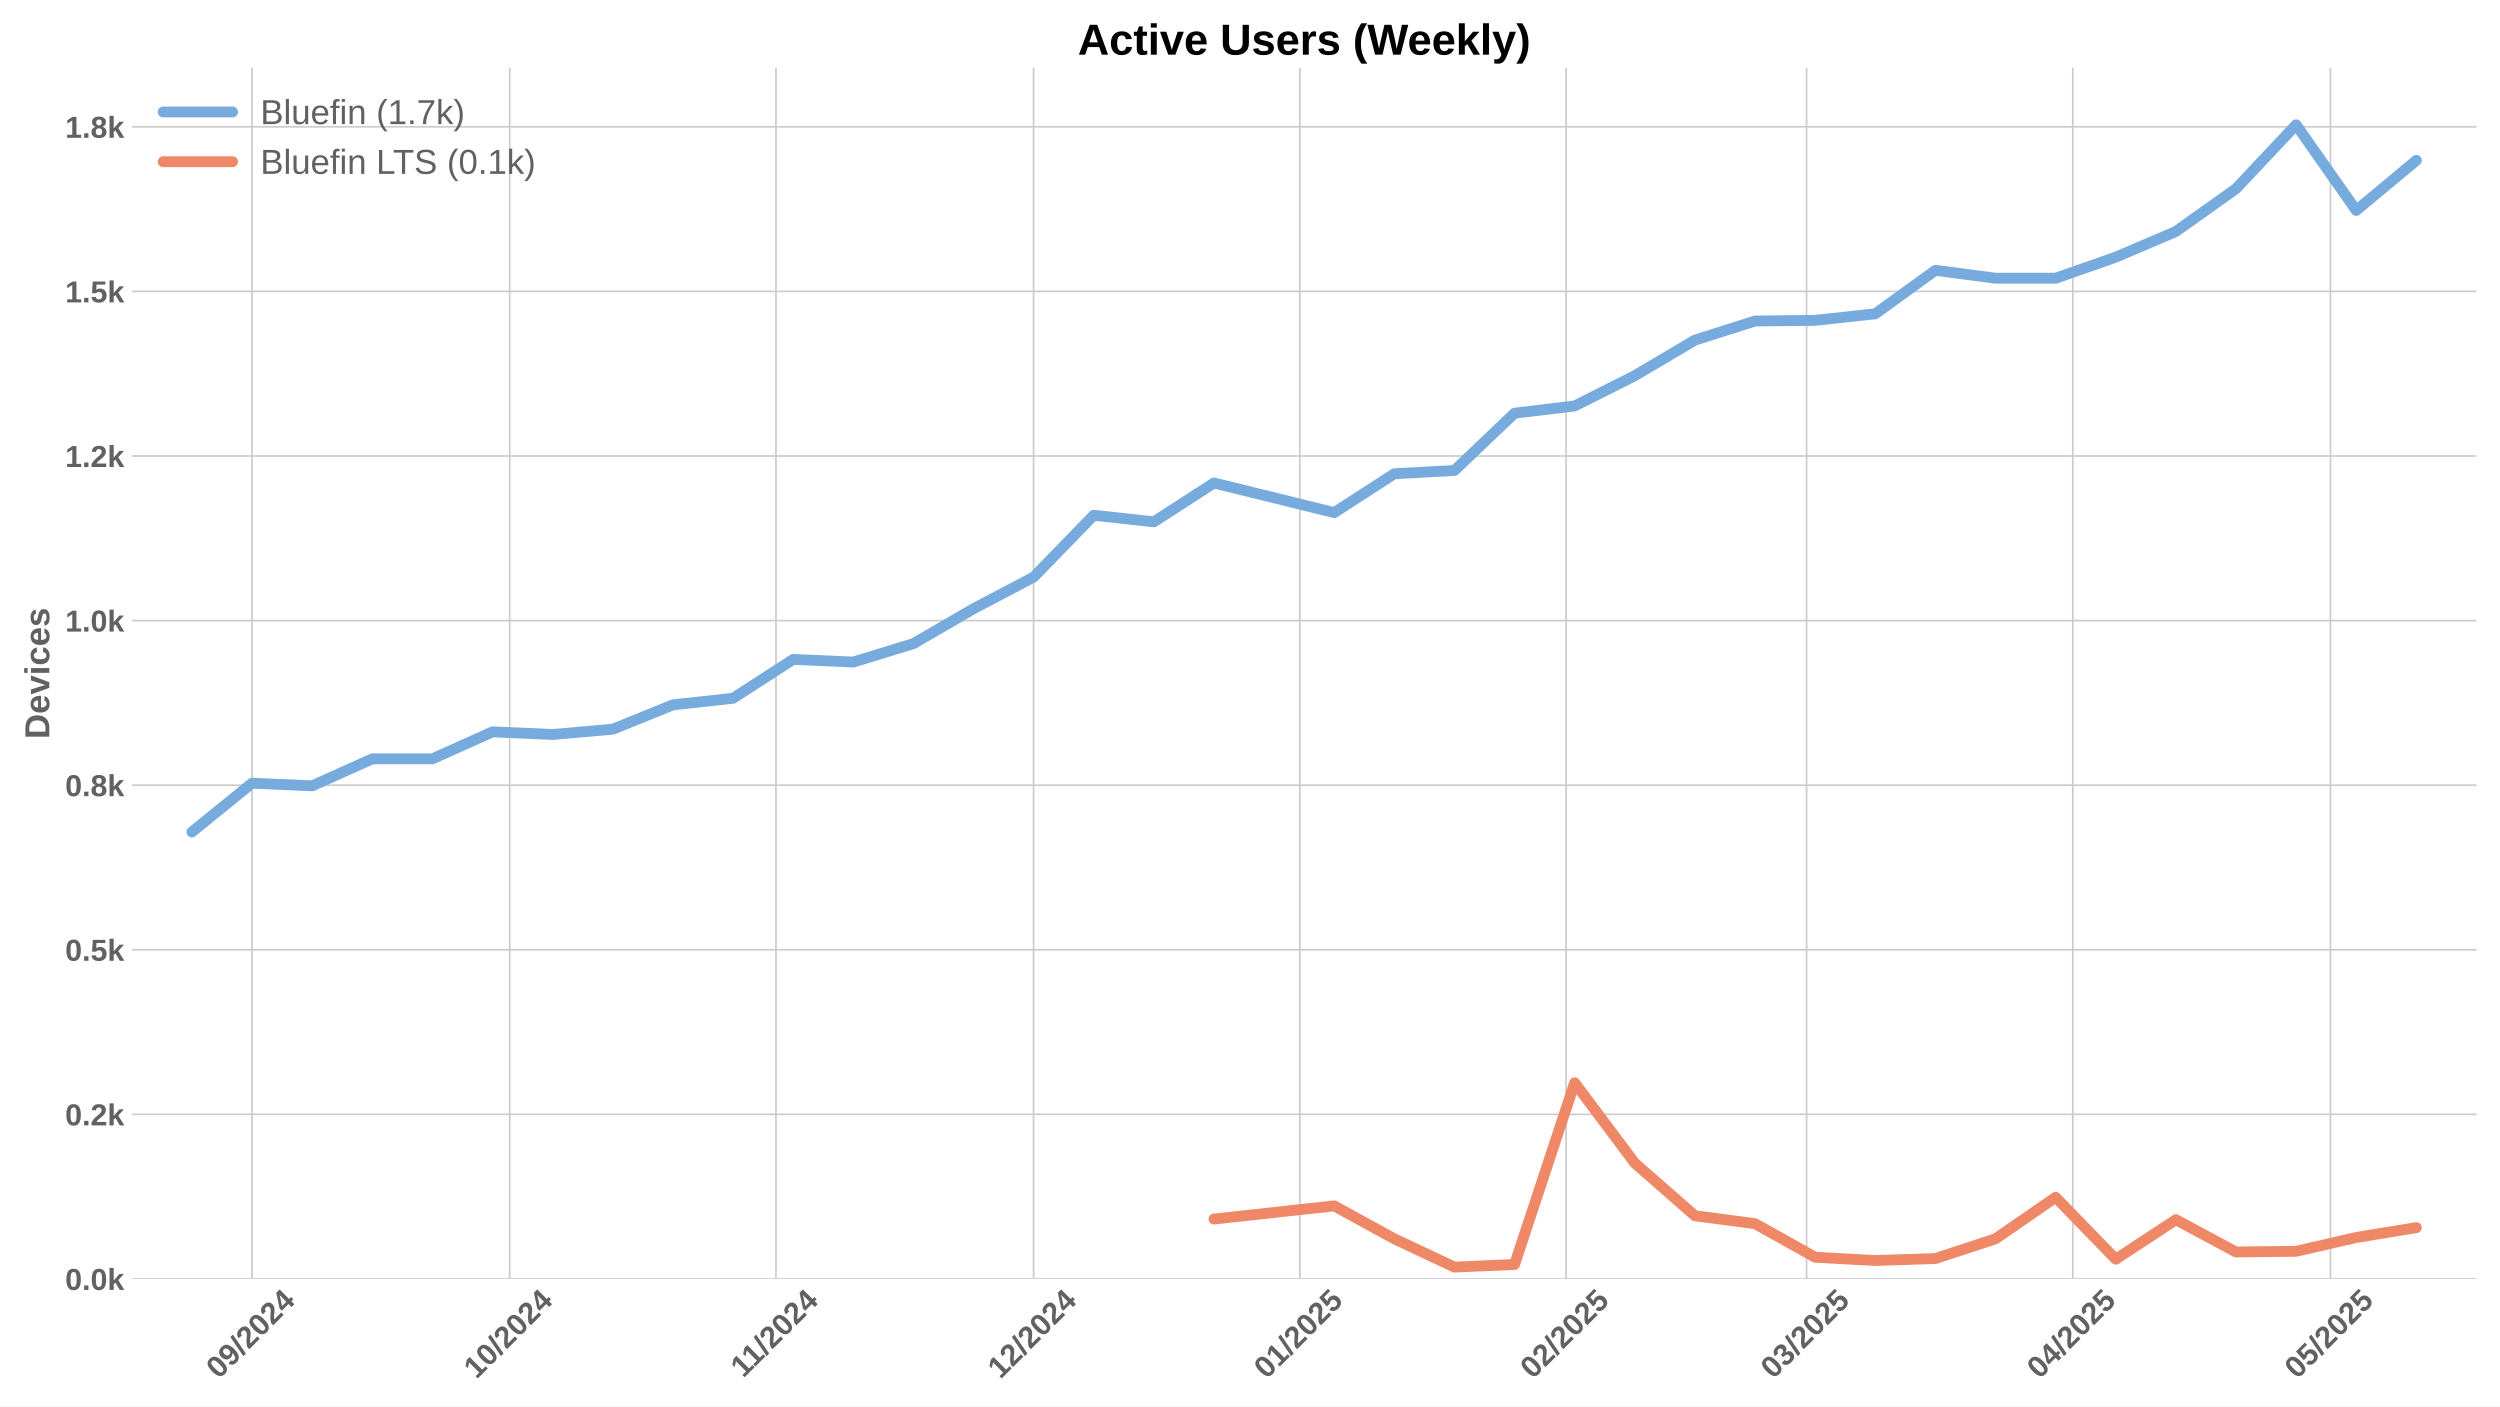
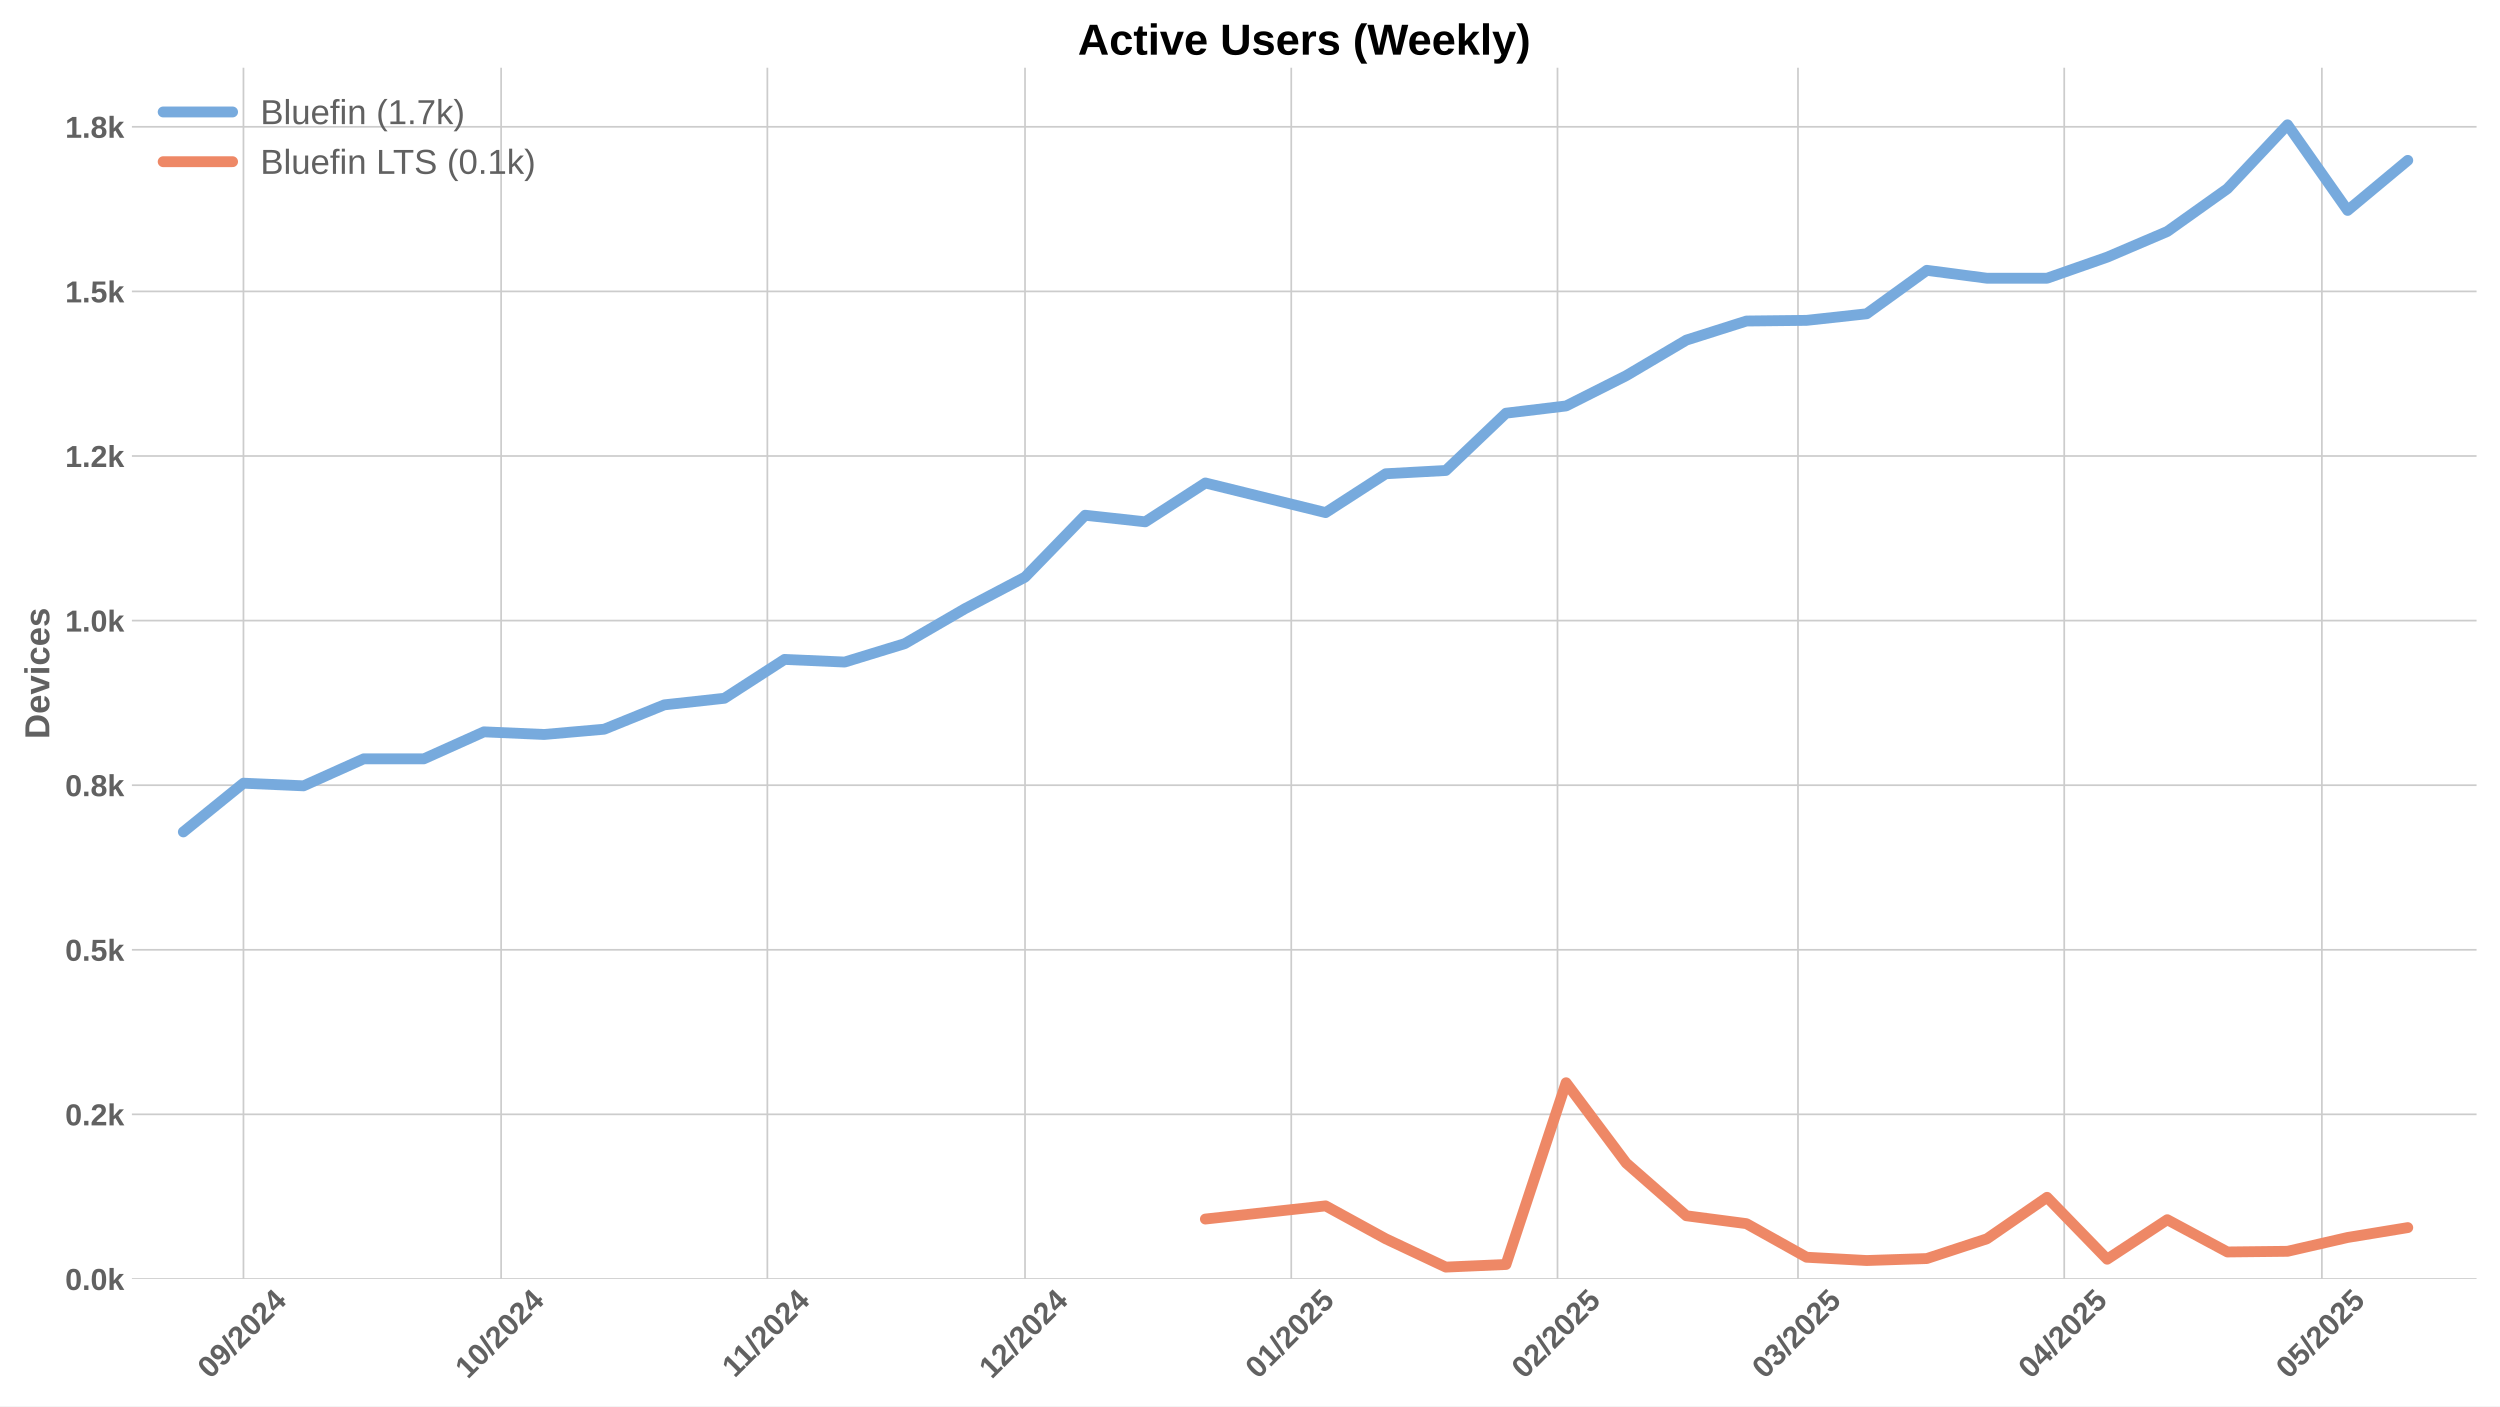
<svg xmlns="http://www.w3.org/2000/svg" xmlns:xlink="http://www.w3.org/1999/xlink" width="1152pt" height="648pt" viewBox="0 0 1152 648" version="1.1">
  <defs>
    <style type="text/css">*{stroke-linejoin: round; stroke-linecap: butt}</style>
  </defs>
  <g id="figure_1">
    <g id="patch_1">
      <path d="M 0 648  L 1152 648  L 1152 0  L 0 0  z " style="fill: #ffffff" />
    </g>
    <g id="axes_1">
      <g id="patch_2">
        <path d="M 60.78 589.343  L 1141.2 589.343  L 1141.2 31.2  L 60.78 31.2  z " style="fill: #ffffff" />
      </g>
      <g id="matplotlib.axis_1">
        <g id="xtick_1">
          <g id="line2d_1">
-             <path d="M 116.144 589.343  L 116.144 31.2  " clip-path="url(#pbee3435689)" style="fill: none; stroke: #cccccc; stroke-width: 0.8; stroke-linecap: round" />
+             <path d="M 112.187 589.343  L 112.187 31.2  " clip-path="url(#pfa67b43230)" style="fill: none; stroke: #cccccc; stroke-width: 0.8; stroke-linecap: round" />
          </g>
          <g id="line2d_2" />
          <g id="text_1">
-             <g style="fill: #616161" transform="translate(100.8139 635.7977) rotate(-45) scale(0.14 -0.14)">
+             <g style="fill: #616161" transform="translate(96.85665 635.7977) rotate(-45) scale(0.14 -0.14)">
              <defs>
                <path id="LiberationSans-Bold-30" d="M 3297 2203  Q 3297 1088 2914 512  Q 2531 -63 1766 -63  Q 253 -63 253 2203  Q 253 2994 418 3494  Q 584 3994 915 4231  Q 1247 4469 1791 4469  Q 2572 4469 2934 3903  Q 3297 3338 3297 2203  z M 2416 2203  Q 2416 2813 2356 3150  Q 2297 3488 2165 3634  Q 2034 3781 1784 3781  Q 1519 3781 1383 3632  Q 1247 3484 1189 3148  Q 1131 2813 1131 2203  Q 1131 1600 1192 1261  Q 1253 922 1386 775  Q 1519 628 1772 628  Q 2022 628 2158 783  Q 2294 938 2355 1278  Q 2416 1619 2416 2203  z " transform="scale(0.015625)" />
                <path id="LiberationSans-Bold-39" d="M 3322 2272  Q 3322 1100 2894 518  Q 2466 -63 1678 -63  Q 1097 -63 767 185  Q 438 434 300 972  L 1125 1088  Q 1247 628 1688 628  Q 2056 628 2254 981  Q 2453 1334 2459 2028  Q 2341 1794 2070 1661  Q 1800 1528 1488 1528  Q 906 1528 564 1923  Q 222 2319 222 2994  Q 222 3688 623 4078  Q 1025 4469 1759 4469  Q 2550 4469 2936 3920  Q 3322 3372 3322 2272  z M 2394 2888  Q 2394 3297 2214 3539  Q 2034 3781 1738 3781  Q 1447 3781 1280 3570  Q 1113 3359 1113 2988  Q 1113 2622 1278 2401  Q 1444 2181 1741 2181  Q 2022 2181 2208 2373  Q 2394 2566 2394 2888  z " transform="scale(0.015625)" />
                <path id="LiberationSans-Bold-2f" d="M 63 -128  L 972 4638  L 1716 4638  L 822 -128  L 63 -128  z " transform="scale(0.015625)" />
                <path id="LiberationSans-Bold-32" d="M 222 0  L 222 609  Q 394 988 711 1347  Q 1028 1706 1509 2097  Q 1972 2472 2158 2715  Q 2344 2959 2344 3194  Q 2344 3769 1766 3769  Q 1484 3769 1336 3617  Q 1188 3466 1144 3163  L 259 3213  Q 334 3825 717 4147  Q 1100 4469 1759 4469  Q 2472 4469 2853 4144  Q 3234 3819 3234 3231  Q 3234 2922 3112 2672  Q 2991 2422 2800 2211  Q 2609 2000 2376 1815  Q 2144 1631 1925 1456  Q 1706 1281 1526 1103  Q 1347 925 1259 722  L 3303 722  L 3303 0  L 222 0  z " transform="scale(0.015625)" />
                <path id="LiberationSans-Bold-34" d="M 2938 897  L 2938 0  L 2100 0  L 2100 897  L 97 897  L 97 1556  L 1956 4403  L 2938 4403  L 2938 1550  L 3525 1550  L 3525 897  L 2938 897  z M 2100 2991  Q 2100 3159 2111 3356  Q 2122 3553 2128 3609  Q 2047 3434 1834 3103  L 813 1550  L 2100 1550  L 2100 2991  z " transform="scale(0.015625)" />
              </defs>
              <use xlink:href="#LiberationSans-Bold-30" />
              <use xlink:href="#LiberationSans-Bold-39" transform="translate(55.61523 0)" />
              <use xlink:href="#LiberationSans-Bold-2f" transform="translate(111.2305 0)" />
              <use xlink:href="#LiberationSans-Bold-32" transform="translate(139.0137 0)" />
              <use xlink:href="#LiberationSans-Bold-30" transform="translate(194.6289 0)" />
              <use xlink:href="#LiberationSans-Bold-32" transform="translate(250.2441 0)" />
              <use xlink:href="#LiberationSans-Bold-34" transform="translate(305.8594 0)" />
            </g>
          </g>
        </g>
        <g id="xtick_2">
          <g id="line2d_3">
-             <path d="M 234.872 589.343  L 234.872 31.2  " clip-path="url(#pbee3435689)" style="fill: none; stroke: #cccccc; stroke-width: 0.8; stroke-linecap: round" />
+             <path d="M 230.914 589.343  L 230.914 31.2  " clip-path="url(#pfa67b43230)" style="fill: none; stroke: #cccccc; stroke-width: 0.8; stroke-linecap: round" />
          </g>
          <g id="line2d_4" />
          <g id="text_2">
-             <g style="fill: #616161" transform="translate(219.5413 635.7977) rotate(-45) scale(0.14 -0.14)">
+             <g style="fill: #616161" transform="translate(215.5841 635.7977) rotate(-45) scale(0.14 -0.14)">
              <defs>
                <path id="LiberationSans-Bold-31" d="M 403 0  L 403 653  L 1494 653  L 1494 3656  L 438 2997  L 438 3688  L 1541 4403  L 2372 4403  L 2372 653  L 3381 653  L 3381 0  L 403 0  z " transform="scale(0.015625)" />
              </defs>
              <use xlink:href="#LiberationSans-Bold-31" />
              <use xlink:href="#LiberationSans-Bold-30" transform="translate(55.61523 0)" />
              <use xlink:href="#LiberationSans-Bold-2f" transform="translate(111.2305 0)" />
              <use xlink:href="#LiberationSans-Bold-32" transform="translate(139.0137 0)" />
              <use xlink:href="#LiberationSans-Bold-30" transform="translate(194.6289 0)" />
              <use xlink:href="#LiberationSans-Bold-32" transform="translate(250.2441 0)" />
              <use xlink:href="#LiberationSans-Bold-34" transform="translate(305.8594 0)" />
            </g>
          </g>
        </g>
        <g id="xtick_3">
          <g id="line2d_5">
-             <path d="M 357.557 589.343  L 357.557 31.2  " clip-path="url(#pbee3435689)" style="fill: none; stroke: #cccccc; stroke-width: 0.8; stroke-linecap: round" />
+             <path d="M 353.599 589.343  L 353.599 31.2  " clip-path="url(#pfa67b43230)" style="fill: none; stroke: #cccccc; stroke-width: 0.8; stroke-linecap: round" />
          </g>
          <g id="line2d_6" />
          <g id="text_3">
-             <g style="fill: #616161" transform="translate(342.4986 635.2532) rotate(-45) scale(0.14 -0.14)">
+             <g style="fill: #616161" transform="translate(338.5414 635.2532) rotate(-45) scale(0.14 -0.14)">
              <use xlink:href="#LiberationSans-Bold-31" />
              <use xlink:href="#LiberationSans-Bold-31" transform="translate(50.11523 0)" />
              <use xlink:href="#LiberationSans-Bold-2f" transform="translate(105.7305 0)" />
              <use xlink:href="#LiberationSans-Bold-32" transform="translate(133.5137 0)" />
              <use xlink:href="#LiberationSans-Bold-30" transform="translate(189.1289 0)" />
              <use xlink:href="#LiberationSans-Bold-32" transform="translate(244.7441 0)" />
              <use xlink:href="#LiberationSans-Bold-34" transform="translate(300.3594 0)" />
            </g>
          </g>
        </g>
        <g id="xtick_4">
          <g id="line2d_7">
-             <path d="M 476.284 589.343  L 476.284 31.2  " clip-path="url(#pbee3435689)" style="fill: none; stroke: #cccccc; stroke-width: 0.8; stroke-linecap: round" />
+             <path d="M 472.327 589.343  L 472.327 31.2  " clip-path="url(#pfa67b43230)" style="fill: none; stroke: #cccccc; stroke-width: 0.8; stroke-linecap: round" />
          </g>
          <g id="line2d_8" />
          <g id="text_4">
-             <g style="fill: #616161" transform="translate(460.9539 635.7977) rotate(-45) scale(0.14 -0.14)">
+             <g style="fill: #616161" transform="translate(456.9967 635.7977) rotate(-45) scale(0.14 -0.14)">
              <use xlink:href="#LiberationSans-Bold-31" />
              <use xlink:href="#LiberationSans-Bold-32" transform="translate(55.61523 0)" />
              <use xlink:href="#LiberationSans-Bold-2f" transform="translate(111.2305 0)" />
              <use xlink:href="#LiberationSans-Bold-32" transform="translate(139.0137 0)" />
              <use xlink:href="#LiberationSans-Bold-30" transform="translate(194.6289 0)" />
              <use xlink:href="#LiberationSans-Bold-32" transform="translate(250.2441 0)" />
              <use xlink:href="#LiberationSans-Bold-34" transform="translate(305.8594 0)" />
            </g>
          </g>
        </g>
        <g id="xtick_5">
          <g id="line2d_9">
-             <path d="M 598.969 589.343  L 598.969 31.2  " clip-path="url(#pbee3435689)" style="fill: none; stroke: #cccccc; stroke-width: 0.8; stroke-linecap: round" />
+             <path d="M 595.012 589.343  L 595.012 31.2  " clip-path="url(#pfa67b43230)" style="fill: none; stroke: #cccccc; stroke-width: 0.8; stroke-linecap: round" />
          </g>
          <g id="line2d_10" />
          <g id="text_5">
-             <g style="fill: #616161" transform="translate(583.6389 635.7977) rotate(-45) scale(0.14 -0.14)">
+             <g style="fill: #616161" transform="translate(579.6817 635.7977) rotate(-45) scale(0.14 -0.14)">
              <defs>
                <path id="LiberationSans-Bold-35" d="M 3381 1466  Q 3381 766 2945 351  Q 2509 -63 1750 -63  Q 1088 -63 689 235  Q 291 534 197 1100  L 1075 1172  Q 1144 891 1319 762  Q 1494 634 1759 634  Q 2088 634 2283 843  Q 2478 1053 2478 1447  Q 2478 1794 2293 2001  Q 2109 2209 1778 2209  Q 1413 2209 1181 1925  L 325 1925  L 478 4403  L 3125 4403  L 3125 3750  L 1275 3750  L 1203 2638  Q 1522 2919 2000 2919  Q 2628 2919 3004 2528  Q 3381 2138 3381 1466  z " transform="scale(0.015625)" />
              </defs>
              <use xlink:href="#LiberationSans-Bold-30" />
              <use xlink:href="#LiberationSans-Bold-31" transform="translate(55.61523 0)" />
              <use xlink:href="#LiberationSans-Bold-2f" transform="translate(111.2305 0)" />
              <use xlink:href="#LiberationSans-Bold-32" transform="translate(139.0137 0)" />
              <use xlink:href="#LiberationSans-Bold-30" transform="translate(194.6289 0)" />
              <use xlink:href="#LiberationSans-Bold-32" transform="translate(250.2441 0)" />
              <use xlink:href="#LiberationSans-Bold-35" transform="translate(305.8594 0)" />
            </g>
          </g>
        </g>
        <g id="xtick_6">
          <g id="line2d_11">
-             <path d="M 721.654 589.343  L 721.654 31.2  " clip-path="url(#pbee3435689)" style="fill: none; stroke: #cccccc; stroke-width: 0.8; stroke-linecap: round" />
+             <path d="M 717.697 589.343  L 717.697 31.2  " clip-path="url(#pfa67b43230)" style="fill: none; stroke: #cccccc; stroke-width: 0.8; stroke-linecap: round" />
          </g>
          <g id="line2d_12" />
          <g id="text_6">
-             <g style="fill: #616161" transform="translate(706.324 635.7977) rotate(-45) scale(0.14 -0.14)">
+             <g style="fill: #616161" transform="translate(702.3668 635.7977) rotate(-45) scale(0.14 -0.14)">
              <use xlink:href="#LiberationSans-Bold-30" />
              <use xlink:href="#LiberationSans-Bold-32" transform="translate(55.61523 0)" />
              <use xlink:href="#LiberationSans-Bold-2f" transform="translate(111.2305 0)" />
              <use xlink:href="#LiberationSans-Bold-32" transform="translate(139.0137 0)" />
              <use xlink:href="#LiberationSans-Bold-30" transform="translate(194.6289 0)" />
              <use xlink:href="#LiberationSans-Bold-32" transform="translate(250.2441 0)" />
              <use xlink:href="#LiberationSans-Bold-35" transform="translate(305.8594 0)" />
            </g>
          </g>
        </g>
        <g id="xtick_7">
          <g id="line2d_13">
-             <path d="M 832.467 589.343  L 832.467 31.2  " clip-path="url(#pbee3435689)" style="fill: none; stroke: #cccccc; stroke-width: 0.8; stroke-linecap: round" />
+             <path d="M 828.509 589.343  L 828.509 31.2  " clip-path="url(#pfa67b43230)" style="fill: none; stroke: #cccccc; stroke-width: 0.8; stroke-linecap: round" />
          </g>
          <g id="line2d_14" />
          <g id="text_7">
-             <g style="fill: #616161" transform="translate(817.1363 635.7977) rotate(-45) scale(0.14 -0.14)">
+             <g style="fill: #616161" transform="translate(813.1791 635.7977) rotate(-45) scale(0.14 -0.14)">
              <defs>
                <path id="LiberationSans-Bold-33" d="M 3328 1222  Q 3328 603 2922 265  Q 2516 -72 1766 -72  Q 1056 -72 637 254  Q 219 581 147 1197  L 1041 1275  Q 1125 641 1763 641  Q 2078 641 2253 797  Q 2428 953 2428 1275  Q 2428 1569 2215 1725  Q 2003 1881 1584 1881  L 1278 1881  L 1278 2591  L 1566 2591  Q 1944 2591 2134 2745  Q 2325 2900 2325 3188  Q 2325 3459 2173 3614  Q 2022 3769 1731 3769  Q 1459 3769 1292 3619  Q 1125 3469 1100 3194  L 222 3256  Q 291 3825 694 4147  Q 1097 4469 1747 4469  Q 2438 4469 2827 4158  Q 3216 3847 3216 3297  Q 3216 2884 2973 2618  Q 2731 2353 2275 2266  L 2275 2253  Q 2781 2194 3054 1920  Q 3328 1647 3328 1222  z " transform="scale(0.015625)" />
              </defs>
              <use xlink:href="#LiberationSans-Bold-30" />
              <use xlink:href="#LiberationSans-Bold-33" transform="translate(55.61523 0)" />
              <use xlink:href="#LiberationSans-Bold-2f" transform="translate(111.2305 0)" />
              <use xlink:href="#LiberationSans-Bold-32" transform="translate(139.0137 0)" />
              <use xlink:href="#LiberationSans-Bold-30" transform="translate(194.6289 0)" />
              <use xlink:href="#LiberationSans-Bold-32" transform="translate(250.2441 0)" />
              <use xlink:href="#LiberationSans-Bold-35" transform="translate(305.8594 0)" />
            </g>
          </g>
        </g>
        <g id="xtick_8">
          <g id="line2d_15">
-             <path d="M 955.152 589.343  L 955.152 31.2  " clip-path="url(#pbee3435689)" style="fill: none; stroke: #cccccc; stroke-width: 0.8; stroke-linecap: round" />
+             <path d="M 951.194 589.343  L 951.194 31.2  " clip-path="url(#pfa67b43230)" style="fill: none; stroke: #cccccc; stroke-width: 0.8; stroke-linecap: round" />
          </g>
          <g id="line2d_16" />
          <g id="text_8">
-             <g style="fill: #616161" transform="translate(939.8214 635.7977) rotate(-45) scale(0.14 -0.14)">
+             <g style="fill: #616161" transform="translate(935.8641 635.7977) rotate(-45) scale(0.14 -0.14)">
              <use xlink:href="#LiberationSans-Bold-30" />
              <use xlink:href="#LiberationSans-Bold-34" transform="translate(55.61523 0)" />
              <use xlink:href="#LiberationSans-Bold-2f" transform="translate(111.2305 0)" />
              <use xlink:href="#LiberationSans-Bold-32" transform="translate(139.0137 0)" />
              <use xlink:href="#LiberationSans-Bold-30" transform="translate(194.6289 0)" />
              <use xlink:href="#LiberationSans-Bold-32" transform="translate(250.2441 0)" />
              <use xlink:href="#LiberationSans-Bold-35" transform="translate(305.8594 0)" />
            </g>
          </g>
        </g>
        <g id="xtick_9">
          <g id="line2d_17">
-             <path d="M 1073.879 589.343  L 1073.879 31.2  " clip-path="url(#pbee3435689)" style="fill: none; stroke: #cccccc; stroke-width: 0.8; stroke-linecap: round" />
+             <path d="M 1069.922 589.343  L 1069.922 31.2  " clip-path="url(#pfa67b43230)" style="fill: none; stroke: #cccccc; stroke-width: 0.8; stroke-linecap: round" />
          </g>
          <g id="line2d_18" />
          <g id="text_9">
-             <g style="fill: #616161" transform="translate(1058.549 635.7977) rotate(-45) scale(0.14 -0.14)">
+             <g style="fill: #616161" transform="translate(1054.592 635.7977) rotate(-45) scale(0.14 -0.14)">
              <use xlink:href="#LiberationSans-Bold-30" />
              <use xlink:href="#LiberationSans-Bold-35" transform="translate(55.61523 0)" />
              <use xlink:href="#LiberationSans-Bold-2f" transform="translate(111.2305 0)" />
              <use xlink:href="#LiberationSans-Bold-32" transform="translate(139.0137 0)" />
              <use xlink:href="#LiberationSans-Bold-30" transform="translate(194.6289 0)" />
              <use xlink:href="#LiberationSans-Bold-32" transform="translate(250.2441 0)" />
              <use xlink:href="#LiberationSans-Bold-35" transform="translate(305.8594 0)" />
            </g>
          </g>
        </g>
      </g>
      <g id="matplotlib.axis_2">
        <g id="ytick_1">
          <g id="line2d_19">
-             <path d="M 60.78 589.343  L 1141.2 589.343  " clip-path="url(#pbee3435689)" style="fill: none; stroke: #cccccc; stroke-width: 0.8; stroke-linecap: round" />
+             <path d="M 60.78 589.343  L 1141.2 589.343  " clip-path="url(#pfa67b43230)" style="fill: none; stroke: #cccccc; stroke-width: 0.8; stroke-linecap: round" />
          </g>
          <g id="line2d_20" />
          <g id="text_10">
            <g style="fill: #616161" transform="translate(30.03469 594.416) scale(0.14 -0.14)">
              <defs>
                <path id="LiberationSans-Bold-2e" d="M 434 0  L 434 953  L 1338 953  L 1338 0  L 434 0  z " transform="scale(0.015625)" />
                <path id="LiberationSans-Bold-6b" d="M 2606 0  L 1703 1531  L 1325 1269  L 1325 0  L 447 0  L 447 4638  L 1325 4638  L 1325 1981  L 2531 3381  L 3475 3381  L 2288 2063  L 3566 0  L 2606 0  z " transform="scale(0.015625)" />
              </defs>
              <use xlink:href="#LiberationSans-Bold-30" />
              <use xlink:href="#LiberationSans-Bold-2e" transform="translate(55.61523 0)" />
              <use xlink:href="#LiberationSans-Bold-30" transform="translate(83.39844 0)" />
              <use xlink:href="#LiberationSans-Bold-6b" transform="translate(139.0137 0)" />
            </g>
          </g>
        </g>
        <g id="ytick_2">
          <g id="line2d_21">
-             <path d="M 60.78 513.498  L 1141.2 513.498  " clip-path="url(#pbee3435689)" style="fill: none; stroke: #cccccc; stroke-width: 0.8; stroke-linecap: round" />
+             <path d="M 60.78 513.498  L 1141.2 513.498  " clip-path="url(#pfa67b43230)" style="fill: none; stroke: #cccccc; stroke-width: 0.8; stroke-linecap: round" />
          </g>
          <g id="line2d_22" />
          <g id="text_11">
            <g style="fill: #616161" transform="translate(30.03469 518.571) scale(0.14 -0.14)">
              <use xlink:href="#LiberationSans-Bold-30" />
              <use xlink:href="#LiberationSans-Bold-2e" transform="translate(55.61523 0)" />
              <use xlink:href="#LiberationSans-Bold-32" transform="translate(83.39844 0)" />
              <use xlink:href="#LiberationSans-Bold-6b" transform="translate(139.0137 0)" />
            </g>
          </g>
        </g>
        <g id="ytick_3">
          <g id="line2d_23">
-             <path d="M 60.78 437.653  L 1141.2 437.653  " clip-path="url(#pbee3435689)" style="fill: none; stroke: #cccccc; stroke-width: 0.8; stroke-linecap: round" />
+             <path d="M 60.78 437.653  L 1141.2 437.653  " clip-path="url(#pfa67b43230)" style="fill: none; stroke: #cccccc; stroke-width: 0.8; stroke-linecap: round" />
          </g>
          <g id="line2d_24" />
          <g id="text_12">
            <g style="fill: #616161" transform="translate(30.03469 442.726) scale(0.14 -0.14)">
              <use xlink:href="#LiberationSans-Bold-30" />
              <use xlink:href="#LiberationSans-Bold-2e" transform="translate(55.61523 0)" />
              <use xlink:href="#LiberationSans-Bold-35" transform="translate(83.39844 0)" />
              <use xlink:href="#LiberationSans-Bold-6b" transform="translate(139.0137 0)" />
            </g>
          </g>
        </g>
        <g id="ytick_4">
          <g id="line2d_25">
-             <path d="M 60.78 361.808  L 1141.2 361.808  " clip-path="url(#pbee3435689)" style="fill: none; stroke: #cccccc; stroke-width: 0.8; stroke-linecap: round" />
+             <path d="M 60.78 361.808  L 1141.2 361.808  " clip-path="url(#pfa67b43230)" style="fill: none; stroke: #cccccc; stroke-width: 0.8; stroke-linecap: round" />
          </g>
          <g id="line2d_26" />
          <g id="text_13">
            <g style="fill: #616161" transform="translate(30.03469 366.8811) scale(0.14 -0.14)">
              <defs>
                <path id="LiberationSans-Bold-38" d="M 3363 1241  Q 3363 622 2953 279  Q 2544 -63 1784 -63  Q 1031 -63 617 278  Q 203 619 203 1234  Q 203 1656 447 1945  Q 691 2234 1100 2303  L 1100 2316  Q 744 2394 525 2669  Q 306 2944 306 3303  Q 306 3844 689 4156  Q 1072 4469 1772 4469  Q 2488 4469 2870 4164  Q 3253 3859 3253 3297  Q 3253 2938 3036 2666  Q 2819 2394 2453 2322  L 2453 2309  Q 2878 2241 3120 1961  Q 3363 1681 3363 1241  z M 2350 3250  Q 2350 3563 2206 3708  Q 2063 3853 1772 3853  Q 1203 3853 1203 3250  Q 1203 2619 1778 2619  Q 2066 2619 2208 2766  Q 2350 2913 2350 3250  z M 2453 1313  Q 2453 2003 1766 2003  Q 1447 2003 1276 1822  Q 1106 1641 1106 1300  Q 1106 913 1275 734  Q 1444 556 1791 556  Q 2131 556 2292 734  Q 2453 913 2453 1313  z " transform="scale(0.015625)" />
              </defs>
              <use xlink:href="#LiberationSans-Bold-30" />
              <use xlink:href="#LiberationSans-Bold-2e" transform="translate(55.61523 0)" />
              <use xlink:href="#LiberationSans-Bold-38" transform="translate(83.39844 0)" />
              <use xlink:href="#LiberationSans-Bold-6b" transform="translate(139.0137 0)" />
            </g>
          </g>
        </g>
        <g id="ytick_5">
          <g id="line2d_27">
-             <path d="M 60.78 285.963  L 1141.2 285.963  " clip-path="url(#pbee3435689)" style="fill: none; stroke: #cccccc; stroke-width: 0.8; stroke-linecap: round" />
+             <path d="M 60.78 285.963  L 1141.2 285.963  " clip-path="url(#pfa67b43230)" style="fill: none; stroke: #cccccc; stroke-width: 0.8; stroke-linecap: round" />
          </g>
          <g id="line2d_28" />
          <g id="text_14">
            <g style="fill: #616161" transform="translate(30.03469 291.0361) scale(0.14 -0.14)">
              <use xlink:href="#LiberationSans-Bold-31" />
              <use xlink:href="#LiberationSans-Bold-2e" transform="translate(55.61523 0)" />
              <use xlink:href="#LiberationSans-Bold-30" transform="translate(83.39844 0)" />
              <use xlink:href="#LiberationSans-Bold-6b" transform="translate(139.0137 0)" />
            </g>
          </g>
        </g>
        <g id="ytick_6">
          <g id="line2d_29">
-             <path d="M 60.78 210.118  L 1141.2 210.118  " clip-path="url(#pbee3435689)" style="fill: none; stroke: #cccccc; stroke-width: 0.8; stroke-linecap: round" />
+             <path d="M 60.78 210.118  L 1141.2 210.118  " clip-path="url(#pfa67b43230)" style="fill: none; stroke: #cccccc; stroke-width: 0.8; stroke-linecap: round" />
          </g>
          <g id="line2d_30" />
          <g id="text_15">
            <g style="fill: #616161" transform="translate(30.03469 215.1911) scale(0.14 -0.14)">
              <use xlink:href="#LiberationSans-Bold-31" />
              <use xlink:href="#LiberationSans-Bold-2e" transform="translate(55.61523 0)" />
              <use xlink:href="#LiberationSans-Bold-32" transform="translate(83.39844 0)" />
              <use xlink:href="#LiberationSans-Bold-6b" transform="translate(139.0137 0)" />
            </g>
          </g>
        </g>
        <g id="ytick_7">
          <g id="line2d_31">
-             <path d="M 60.78 134.273  L 1141.2 134.273  " clip-path="url(#pbee3435689)" style="fill: none; stroke: #cccccc; stroke-width: 0.8; stroke-linecap: round" />
+             <path d="M 60.78 134.273  L 1141.2 134.273  " clip-path="url(#pfa67b43230)" style="fill: none; stroke: #cccccc; stroke-width: 0.8; stroke-linecap: round" />
          </g>
          <g id="line2d_32" />
          <g id="text_16">
            <g style="fill: #616161" transform="translate(30.03469 139.3461) scale(0.14 -0.14)">
              <use xlink:href="#LiberationSans-Bold-31" />
              <use xlink:href="#LiberationSans-Bold-2e" transform="translate(55.61523 0)" />
              <use xlink:href="#LiberationSans-Bold-35" transform="translate(83.39844 0)" />
              <use xlink:href="#LiberationSans-Bold-6b" transform="translate(139.0137 0)" />
            </g>
          </g>
        </g>
        <g id="ytick_8">
          <g id="line2d_33">
-             <path d="M 60.78 58.428  L 1141.2 58.428  " clip-path="url(#pbee3435689)" style="fill: none; stroke: #cccccc; stroke-width: 0.8; stroke-linecap: round" />
+             <path d="M 60.78 58.428  L 1141.2 58.428  " clip-path="url(#pfa67b43230)" style="fill: none; stroke: #cccccc; stroke-width: 0.8; stroke-linecap: round" />
          </g>
          <g id="line2d_34" />
          <g id="text_17">
            <g style="fill: #616161" transform="translate(30.03469 63.50116) scale(0.14 -0.14)">
              <use xlink:href="#LiberationSans-Bold-31" />
              <use xlink:href="#LiberationSans-Bold-2e" transform="translate(55.61523 0)" />
              <use xlink:href="#LiberationSans-Bold-38" transform="translate(83.39844 0)" />
              <use xlink:href="#LiberationSans-Bold-6b" transform="translate(139.0137 0)" />
            </g>
          </g>
        </g>
        <g id="text_18">
          <g style="fill: #616161" transform="translate(22.71469 340.5153) rotate(-90) scale(0.16 -0.16)">
            <defs>
              <path id="LiberationSans-Bold-44" d="M 4353 2234  Q 4353 1553 4086 1045  Q 3819 538 3330 269  Q 2841 0 2209 0  L 428 0  L 428 4403  L 2022 4403  Q 3134 4403 3743 3842  Q 4353 3281 4353 2234  z M 3425 2234  Q 3425 2944 3056 3317  Q 2688 3691 2003 3691  L 1350 3691  L 1350 713  L 2131 713  Q 2725 713 3075 1122  Q 3425 1531 3425 2234  z " transform="scale(0.015625)" />
              <path id="LiberationSans-Bold-65" d="M 1831 -63  Q 1069 -63 659 389  Q 250 841 250 1706  Q 250 2544 665 2994  Q 1081 3444 1844 3444  Q 2572 3444 2956 2961  Q 3341 2478 3341 1547  L 3341 1522  L 1172 1522  Q 1172 1028 1355 776  Q 1538 525 1875 525  Q 2341 525 2463 928  L 3291 856  Q 2931 -63 1831 -63  z M 1831 2891  Q 1522 2891 1355 2675  Q 1188 2459 1178 2072  L 2491 2072  Q 2466 2481 2294 2686  Q 2122 2891 1831 2891  z " transform="scale(0.015625)" />
              <path id="LiberationSans-Bold-76" d="M 2284 0  L 1234 0  L 25 3381  L 953 3381  L 1544 1491  Q 1591 1334 1766 709  Q 1797 838 1894 1159  Q 1991 1481 2613 3381  L 3531 3381  L 2284 0  z " transform="scale(0.015625)" />
              <path id="LiberationSans-Bold-69" d="M 447 3991  L 447 4638  L 1325 4638  L 1325 3991  L 447 3991  z M 447 0  L 447 3381  L 1325 3381  L 1325 0  L 447 0  z " transform="scale(0.015625)" />
              <path id="LiberationSans-Bold-63" d="M 1856 -63  Q 1088 -63 669 395  Q 250 853 250 1672  Q 250 2509 672 2976  Q 1094 3444 1869 3444  Q 2466 3444 2856 3144  Q 3247 2844 3347 2316  L 2463 2272  Q 2425 2531 2275 2686  Q 2125 2841 1850 2841  Q 1172 2841 1172 1706  Q 1172 538 1863 538  Q 2113 538 2281 695  Q 2450 853 2491 1166  L 3372 1125  Q 3325 778 3123 506  Q 2922 234 2594 85  Q 2266 -63 1856 -63  z " transform="scale(0.015625)" />
              <path id="LiberationSans-Bold-73" d="M 3297 988  Q 3297 497 2895 217  Q 2494 -63 1784 -63  Q 1088 -63 717 157  Q 347 378 225 844  L 997 959  Q 1063 719 1223 619  Q 1384 519 1784 519  Q 2153 519 2322 612  Q 2491 706 2491 906  Q 2491 1069 2355 1164  Q 2219 1259 1894 1325  Q 1150 1472 890 1598  Q 631 1725 495 1926  Q 359 2128 359 2422  Q 359 2906 732 3176  Q 1106 3447 1791 3447  Q 2394 3447 2761 3212  Q 3128 2978 3219 2534  L 2441 2453  Q 2403 2659 2256 2761  Q 2109 2863 1791 2863  Q 1478 2863 1322 2783  Q 1166 2703 1166 2516  Q 1166 2369 1286 2283  Q 1406 2197 1691 2141  Q 2088 2059 2395 1973  Q 2703 1888 2889 1769  Q 3075 1650 3186 1464  Q 3297 1278 3297 988  z " transform="scale(0.015625)" />
            </defs>
            <use xlink:href="#LiberationSans-Bold-44" />
            <use xlink:href="#LiberationSans-Bold-65" transform="translate(72.2168 0)" />
            <use xlink:href="#LiberationSans-Bold-76" transform="translate(127.832 0)" />
            <use xlink:href="#LiberationSans-Bold-69" transform="translate(183.4473 0)" />
            <use xlink:href="#LiberationSans-Bold-63" transform="translate(211.2305 0)" />
            <use xlink:href="#LiberationSans-Bold-65" transform="translate(266.8457 0)" />
            <use xlink:href="#LiberationSans-Bold-73" transform="translate(322.4609 0)" />
          </g>
        </g>
      </g>
      <g id="line2d_35">
-         <path d="M 88.441 383.348  L 116.144 360.898  L 143.847 362.112  L 171.55 349.673  L 199.253 349.673  L 226.956 337.234  L 254.66 338.448  L 282.363 336.021  L 310.066 324.796  L 337.769 321.762  L 365.472 303.863  L 393.175 305.076  L 420.878 296.582  L 448.581 280.502  L 476.284 265.94  L 503.987 237.422  L 531.69 240.456  L 559.393 222.557  L 614.8 236.209  L 642.503 218.31  L 670.206 216.793  L 697.909 190.399  L 725.612 187.061  L 753.315 173.106  L 781.018 156.723  L 808.721 147.925  L 836.424 147.622  L 864.127 144.588  L 891.83 124.565  L 919.533 128.206  L 947.236 128.206  L 974.94 118.498  L 1002.643 106.666  L 1030.346 86.946  L 1058.049 57.518  L 1085.752 96.958  L 1113.455 73.901  " clip-path="url(#pbee3435689)" style="fill: none; stroke: #77aadd; stroke-width: 5; stroke-linecap: round" />
+         <path d="M 84.484 383.348  L 112.187 360.898  L 139.89 362.112  L 167.593 349.673  L 195.296 349.673  L 222.999 337.234  L 250.702 338.448  L 278.405 336.021  L 306.108 324.796  L 333.812 321.762  L 361.515 303.863  L 389.218 305.076  L 416.921 296.582  L 444.624 280.502  L 472.327 265.94  L 500.03 237.422  L 527.733 240.456  L 555.436 222.557  L 610.842 236.209  L 638.545 218.31  L 666.248 216.793  L 693.952 190.399  L 721.655 187.061  L 749.358 173.106  L 777.061 156.723  L 804.764 147.925  L 832.467 147.622  L 860.17 144.588  L 887.873 124.565  L 915.576 128.206  L 943.279 128.206  L 970.982 118.498  L 998.685 106.666  L 1026.388 86.946  L 1054.092 57.518  L 1081.795 96.958  L 1109.498 73.901  " clip-path="url(#pfa67b43230)" style="fill: none; stroke: #77aadd; stroke-width: 5; stroke-linecap: round" />
      </g>
      <g id="line2d_36">
-         <path d="M 559.393 561.736  L 614.8 555.668  L 642.503 570.837  L 670.206 583.882  L 697.909 582.669  L 725.612 498.936  L 753.315 535.948  L 781.018 560.219  L 808.721 563.859  L 836.424 579.332  L 864.127 580.849  L 891.83 579.938  L 919.533 570.837  L 947.236 551.724  L 974.94 580.242  L 1002.643 562.039  L 1030.346 576.905  L 1058.049 576.601  L 1085.752 570.23  L 1113.455 565.68  " clip-path="url(#pbee3435689)" style="fill: none; stroke: #ee8866; stroke-width: 5; stroke-linecap: round" />
+         <path d="M 555.436 561.736  L 610.842 555.668  L 638.545 570.837  L 666.248 583.882  L 693.952 582.669  L 721.655 498.936  L 749.358 535.948  L 777.061 560.219  L 804.764 563.859  L 832.467 579.332  L 860.17 580.849  L 887.873 579.938  L 915.576 570.837  L 943.279 551.724  L 970.982 580.242  L 998.685 562.039  L 1026.388 576.905  L 1054.092 576.601  L 1081.795 570.23  L 1109.498 565.68  " clip-path="url(#pfa67b43230)" style="fill: none; stroke: #ee8866; stroke-width: 5; stroke-linecap: round" />
      </g>
      <g id="patch_3">
        <path d="M 60.78 589.343  L 60.78 31.2  " style="fill: none" />
      </g>
      <g id="patch_4">
        <path d="M 1141.2 589.343  L 1141.2 31.2  " style="fill: none" />
      </g>
      <g id="patch_5">
        <path d="M 60.78 589.343  L 1141.2 589.343  " style="fill: none" />
      </g>
      <g id="patch_6">
        <path d="M 60.78 31.2  L 1141.2 31.2  " style="fill: none" />
      </g>
      <g id="text_19">
        <g transform="translate(496.6791 25.2) scale(0.2 -0.2)">
          <defs>
            <path id="LiberationSans-Bold-41" d="M 3541 0  L 3150 1125  L 1472 1125  L 1081 0  L 159 0  L 1766 4403  L 2853 4403  L 4453 0  L 3541 0  z M 2309 3725  L 2291 3656  Q 2259 3544 2215 3400  Q 2172 3256 1678 1819  L 2944 1819  L 2509 3084  L 2375 3509  L 2309 3725  z " transform="scale(0.015625)" />
            <path id="LiberationSans-Bold-74" d="M 1313 -56  Q 925 -56 715 155  Q 506 366 506 794  L 506 2788  L 78 2788  L 78 3381  L 550 3381  L 825 4175  L 1375 4175  L 1375 3381  L 2016 3381  L 2016 2788  L 1375 2788  L 1375 1031  Q 1375 784 1469 667  Q 1563 550 1759 550  Q 1863 550 2053 594  L 2053 50  Q 1728 -56 1313 -56  z " transform="scale(0.015625)" />
            <path id="LiberationSans-Bold-20" transform="scale(0.015625)" />
            <path id="LiberationSans-Bold-55" d="M 2259 -63  Q 1350 -63 867 381  Q 384 825 384 1650  L 384 4403  L 1306 4403  L 1306 1722  Q 1306 1200 1554 929  Q 1803 659 2284 659  Q 2778 659 3043 942  Q 3309 1225 3309 1753  L 3309 4403  L 4231 4403  L 4231 1697  Q 4231 859 3714 398  Q 3197 -63 2259 -63  z " transform="scale(0.015625)" />
            <path id="LiberationSans-Bold-72" d="M 447 0  L 447 2588  Q 447 2866 439 3052  Q 431 3238 422 3381  L 1259 3381  Q 1269 3325 1284 3039  Q 1300 2753 1300 2659  L 1313 2659  Q 1441 3016 1541 3161  Q 1641 3306 1778 3376  Q 1916 3447 2122 3447  Q 2291 3447 2394 3400  L 2394 2666  Q 2181 2713 2019 2713  Q 1691 2713 1508 2447  Q 1325 2181 1325 1659  L 1325 0  L 447 0  z " transform="scale(0.015625)" />
            <path id="LiberationSans-Bold-28" d="M 1247 -1328  Q 756 -622 537 81  Q 319 784 319 1659  Q 319 2531 537 3232  Q 756 3934 1247 4638  L 2125 4638  Q 1631 3925 1407 3219  Q 1184 2513 1184 1656  Q 1184 803 1406 101  Q 1628 -600 2125 -1328  L 1247 -1328  z " transform="scale(0.015625)" />
            <path id="LiberationSans-Bold-57" d="M 4897 0  L 3803 0  L 3206 2547  Q 3097 2997 3022 3488  Q 2947 3078 2900 2864  Q 2853 2650 2234 0  L 1141 0  L 6 4403  L 941 4403  L 1578 1559  L 1722 872  Q 1809 1306 1892 1701  Q 1975 2097 2516 4403  L 3547 4403  L 4103 2059  Q 4169 1797 4325 872  L 4403 1234  L 4569 1953  L 5100 4403  L 6034 4403  L 4897 0  z " transform="scale(0.015625)" />
            <path id="LiberationSans-Bold-6c" d="M 447 0  L 447 4638  L 1325 4638  L 1325 0  L 447 0  z " transform="scale(0.015625)" />
            <path id="LiberationSans-Bold-79" d="M 884 -1328  Q 569 -1328 331 -1288  L 331 -663  Q 497 -688 634 -688  Q 822 -688 945 -628  Q 1069 -569 1167 -431  Q 1266 -294 1388 34  L 50 3381  L 978 3381  L 1509 1797  Q 1634 1456 1825 753  L 1903 1050  L 2106 1784  L 2606 3381  L 3525 3381  L 2188 -178  Q 1919 -828 1630 -1078  Q 1341 -1328 884 -1328  z " transform="scale(0.015625)" />
            <path id="LiberationSans-Bold-29" d="M 6 -1328  Q 506 -597 726 101  Q 947 800 947 1656  Q 947 2516 722 3223  Q 497 3931 6 4638  L 884 4638  Q 1378 3928 1595 3225  Q 1813 2522 1813 1659  Q 1813 791 1595 87  Q 1378 -616 884 -1328  L 6 -1328  z " transform="scale(0.015625)" />
          </defs>
          <use xlink:href="#LiberationSans-Bold-41" />
          <use xlink:href="#LiberationSans-Bold-63" transform="translate(72.2168 0)" />
          <use xlink:href="#LiberationSans-Bold-74" transform="translate(127.832 0)" />
          <use xlink:href="#LiberationSans-Bold-69" transform="translate(161.1328 0)" />
          <use xlink:href="#LiberationSans-Bold-76" transform="translate(188.916 0)" />
          <use xlink:href="#LiberationSans-Bold-65" transform="translate(244.5312 0)" />
          <use xlink:href="#LiberationSans-Bold-20" transform="translate(300.1465 0)" />
          <use xlink:href="#LiberationSans-Bold-55" transform="translate(327.9297 0)" />
          <use xlink:href="#LiberationSans-Bold-73" transform="translate(400.1465 0)" />
          <use xlink:href="#LiberationSans-Bold-65" transform="translate(455.7617 0)" />
          <use xlink:href="#LiberationSans-Bold-72" transform="translate(511.377 0)" />
          <use xlink:href="#LiberationSans-Bold-73" transform="translate(550.293 0)" />
          <use xlink:href="#LiberationSans-Bold-20" transform="translate(605.9082 0)" />
          <use xlink:href="#LiberationSans-Bold-28" transform="translate(633.6914 0)" />
          <use xlink:href="#LiberationSans-Bold-57" transform="translate(666.9922 0)" />
          <use xlink:href="#LiberationSans-Bold-65" transform="translate(759.627 0)" />
          <use xlink:href="#LiberationSans-Bold-65" transform="translate(815.2422 0)" />
          <use xlink:href="#LiberationSans-Bold-6b" transform="translate(870.8574 0)" />
          <use xlink:href="#LiberationSans-Bold-6c" transform="translate(926.4727 0)" />
          <use xlink:href="#LiberationSans-Bold-79" transform="translate(954.2559 0)" />
          <use xlink:href="#LiberationSans-Bold-29" transform="translate(1009.871 0)" />
        </g>
      </g>
      <g id="legend_1">
        <g id="line2d_37">
          <path d="M 75.18 51.595  L 91.18 51.595  L 107.18 51.595  " style="fill: none; stroke: #77aadd; stroke-width: 5; stroke-linecap: round" />
        </g>
        <g id="text_20">
          <g style="fill: #616161" transform="translate(119.98 57.195) scale(0.16 -0.16)">
            <defs>
              <path id="LiberationSans-42" d="M 3931 1241  Q 3931 653 3503 326  Q 3075 0 2313 0  L 525 0  L 525 4403  L 2125 4403  Q 3675 4403 3675 3334  Q 3675 2944 3456 2678  Q 3238 2413 2838 2322  Q 3363 2259 3647 1970  Q 3931 1681 3931 1241  z M 3075 3263  Q 3075 3619 2831 3772  Q 2588 3925 2125 3925  L 1122 3925  L 1122 2531  L 2125 2531  Q 2603 2531 2839 2711  Q 3075 2891 3075 3263  z M 3328 1288  Q 3328 2066 2234 2066  L 1122 2066  L 1122 478  L 2281 478  Q 2828 478 3078 681  Q 3328 884 3328 1288  z " transform="scale(0.015625)" />
              <path id="LiberationSans-6c" d="M 431 0  L 431 4638  L 994 4638  L 994 0  L 431 0  z " transform="scale(0.015625)" />
              <path id="LiberationSans-75" d="M 981 3381  L 981 1238  Q 981 903 1047 718  Q 1113 534 1256 453  Q 1400 372 1678 372  Q 2084 372 2318 650  Q 2553 928 2553 1422  L 2553 3381  L 3116 3381  L 3116 722  Q 3116 131 3134 0  L 2603 0  Q 2600 16 2597 84  Q 2594 153 2589 242  Q 2584 331 2578 578  L 2569 578  Q 2375 228 2120 82  Q 1866 -63 1488 -63  Q 931 -63 673 214  Q 416 491 416 1128  L 416 3381  L 981 3381  z " transform="scale(0.015625)" />
              <path id="LiberationSans-65" d="M 863 1572  Q 863 991 1103 675  Q 1344 359 1806 359  Q 2172 359 2392 506  Q 2613 653 2691 878  L 3184 738  Q 2881 -63 1806 -63  Q 1056 -63 664 384  Q 272 831 272 1713  Q 272 2550 664 2997  Q 1056 3444 1784 3444  Q 3275 3444 3275 1647  L 3275 1572  L 863 1572  z M 2694 2003  Q 2647 2538 2422 2783  Q 2197 3028 1775 3028  Q 1366 3028 1127 2754  Q 888 2481 869 2003  L 2694 2003  z " transform="scale(0.015625)" />
              <path id="LiberationSans-66" d="M 1128 2972  L 1128 0  L 566 0  L 566 2972  L 91 2972  L 91 3381  L 566 3381  L 566 3763  Q 566 4225 769 4428  Q 972 4631 1391 4631  Q 1625 4631 1788 4594  L 1788 4166  Q 1647 4191 1538 4191  Q 1322 4191 1225 4081  Q 1128 3972 1128 3684  L 1128 3381  L 1788 3381  L 1788 2972  L 1128 2972  z " transform="scale(0.015625)" />
              <path id="LiberationSans-69" d="M 428 4100  L 428 4638  L 991 4638  L 991 4100  L 428 4100  z M 428 0  L 428 3381  L 991 3381  L 991 0  L 428 0  z " transform="scale(0.015625)" />
              <path id="LiberationSans-6e" d="M 2578 0  L 2578 2144  Q 2578 2478 2512 2662  Q 2447 2847 2303 2928  Q 2159 3009 1881 3009  Q 1475 3009 1240 2731  Q 1006 2453 1006 1959  L 1006 0  L 444 0  L 444 2659  Q 444 3250 425 3381  L 956 3381  Q 959 3366 962 3297  Q 966 3228 970 3139  Q 975 3050 981 2803  L 991 2803  Q 1184 3153 1439 3298  Q 1694 3444 2072 3444  Q 2628 3444 2886 3167  Q 3144 2891 3144 2253  L 3144 0  L 2578 0  z " transform="scale(0.015625)" />
              <path id="LiberationSans-20" transform="scale(0.015625)" />
              <path id="LiberationSans-28" d="M 397 1663  Q 397 2566 680 3284  Q 963 4003 1550 4638  L 2094 4638  Q 1509 3988 1236 3256  Q 963 2525 963 1656  Q 963 791 1233 62  Q 1503 -666 2094 -1325  L 1550 -1325  Q 959 -688 678 32  Q 397 753 397 1650  L 397 1663  z " transform="scale(0.015625)" />
              <path id="LiberationSans-31" d="M 488 0  L 488 478  L 1609 478  L 1609 3866  L 616 3156  L 616 3688  L 1656 4403  L 2175 4403  L 2175 478  L 3247 478  L 3247 0  L 488 0  z " transform="scale(0.015625)" />
              <path id="LiberationSans-2e" d="M 584 0  L 584 684  L 1194 684  L 1194 0  L 584 0  z " transform="scale(0.015625)" />
              <path id="LiberationSans-37" d="M 3238 3947  Q 2563 2916 2284 2331  Q 2006 1747 1867 1178  Q 1728 609 1728 0  L 1141 0  Q 1141 844 1498 1776  Q 1856 2709 2694 3925  L 328 3925  L 328 4403  L 3238 4403  L 3238 3947  z " transform="scale(0.015625)" />
              <path id="LiberationSans-6b" d="M 2550 0  L 1406 1544  L 994 1203  L 994 0  L 431 0  L 431 4638  L 994 4638  L 994 1741  L 2478 3381  L 3138 3381  L 1766 1928  L 3209 0  L 2550 0  z " transform="scale(0.015625)" />
              <path id="LiberationSans-29" d="M 1734 1650  Q 1734 747 1451 28  Q 1169 -691 581 -1325  L 38 -1325  Q 625 -669 897 57  Q 1169 784 1169 1656  Q 1169 2528 895 3256  Q 622 3984 38 4638  L 581 4638  Q 1172 4000 1453 3279  Q 1734 2559 1734 1663  L 1734 1650  z " transform="scale(0.015625)" />
            </defs>
            <use xlink:href="#LiberationSans-42" />
            <use xlink:href="#LiberationSans-6c" transform="translate(66.69922 0)" />
            <use xlink:href="#LiberationSans-75" transform="translate(88.91602 0)" />
            <use xlink:href="#LiberationSans-65" transform="translate(144.5312 0)" />
            <use xlink:href="#LiberationSans-66" transform="translate(200.1465 0)" />
            <use xlink:href="#LiberationSans-69" transform="translate(227.9297 0)" />
            <use xlink:href="#LiberationSans-6e" transform="translate(250.1465 0)" />
            <use xlink:href="#LiberationSans-20" transform="translate(305.7617 0)" />
            <use xlink:href="#LiberationSans-28" transform="translate(333.5449 0)" />
            <use xlink:href="#LiberationSans-31" transform="translate(366.8457 0)" />
            <use xlink:href="#LiberationSans-2e" transform="translate(422.4609 0)" />
            <use xlink:href="#LiberationSans-37" transform="translate(450.2441 0)" />
            <use xlink:href="#LiberationSans-6b" transform="translate(505.8594 0)" />
            <use xlink:href="#LiberationSans-29" transform="translate(555.8594 0)" />
          </g>
        </g>
        <g id="line2d_38">
          <path d="M 75.18 74.51  L 91.18 74.51  L 107.18 74.51  " style="fill: none; stroke: #ee8866; stroke-width: 5; stroke-linecap: round" />
        </g>
        <g id="text_21">
          <g style="fill: #616161" transform="translate(119.98 80.11) scale(0.16 -0.16)">
            <defs>
              <path id="LiberationSans-4c" d="M 525 0  L 525 4403  L 1122 4403  L 1122 488  L 3347 488  L 3347 0  L 525 0  z " transform="scale(0.015625)" />
              <path id="LiberationSans-54" d="M 2250 3916  L 2250 0  L 1656 0  L 1656 3916  L 144 3916  L 144 4403  L 3763 4403  L 3763 3916  L 2250 3916  z " transform="scale(0.015625)" />
              <path id="LiberationSans-53" d="M 3975 1216  Q 3975 606 3498 271  Q 3022 -63 2156 -63  Q 547 -63 291 1056  L 869 1172  Q 969 775 1294 589  Q 1619 403 2178 403  Q 2756 403 3070 601  Q 3384 800 3384 1184  Q 3384 1400 3286 1534  Q 3188 1669 3009 1756  Q 2831 1844 2584 1903  Q 2338 1963 2038 2031  Q 1516 2147 1245 2262  Q 975 2378 819 2520  Q 663 2663 580 2853  Q 497 3044 497 3291  Q 497 3856 930 4162  Q 1363 4469 2169 4469  Q 2919 4469 3316 4239  Q 3713 4009 3872 3456  L 3284 3353  Q 3188 3703 2916 3861  Q 2644 4019 2163 4019  Q 1634 4019 1356 3844  Q 1078 3669 1078 3322  Q 1078 3119 1186 2986  Q 1294 2853 1497 2761  Q 1700 2669 2306 2534  Q 2509 2488 2711 2439  Q 2913 2391 3097 2323  Q 3281 2256 3442 2165  Q 3603 2075 3722 1944  Q 3841 1813 3908 1634  Q 3975 1456 3975 1216  z " transform="scale(0.015625)" />
              <path id="LiberationSans-30" d="M 3309 2203  Q 3309 1100 2920 518  Q 2531 -63 1772 -63  Q 1013 -63 631 515  Q 250 1094 250 2203  Q 250 3338 620 3903  Q 991 4469 1791 4469  Q 2569 4469 2939 3897  Q 3309 3325 3309 2203  z M 2738 2203  Q 2738 3156 2517 3584  Q 2297 4013 1791 4013  Q 1272 4013 1045 3591  Q 819 3169 819 2203  Q 819 1266 1048 831  Q 1278 397 1778 397  Q 2275 397 2506 840  Q 2738 1284 2738 2203  z " transform="scale(0.015625)" />
            </defs>
            <use xlink:href="#LiberationSans-42" />
            <use xlink:href="#LiberationSans-6c" transform="translate(66.69922 0)" />
            <use xlink:href="#LiberationSans-75" transform="translate(88.91602 0)" />
            <use xlink:href="#LiberationSans-65" transform="translate(144.5312 0)" />
            <use xlink:href="#LiberationSans-66" transform="translate(200.1465 0)" />
            <use xlink:href="#LiberationSans-69" transform="translate(227.9297 0)" />
            <use xlink:href="#LiberationSans-6e" transform="translate(250.1465 0)" />
            <use xlink:href="#LiberationSans-20" transform="translate(305.7617 0)" />
            <use xlink:href="#LiberationSans-4c" transform="translate(333.5449 0)" />
            <use xlink:href="#LiberationSans-54" transform="translate(381.7852 0)" />
            <use xlink:href="#LiberationSans-53" transform="translate(442.8691 0)" />
            <use xlink:href="#LiberationSans-20" transform="translate(509.5684 0)" />
            <use xlink:href="#LiberationSans-28" transform="translate(537.3516 0)" />
            <use xlink:href="#LiberationSans-30" transform="translate(570.6523 0)" />
            <use xlink:href="#LiberationSans-2e" transform="translate(626.2676 0)" />
            <use xlink:href="#LiberationSans-31" transform="translate(654.0508 0)" />
            <use xlink:href="#LiberationSans-6b" transform="translate(709.666 0)" />
            <use xlink:href="#LiberationSans-29" transform="translate(759.666 0)" />
          </g>
        </g>
      </g>
    </g>
  </g>
  <defs>
-     <clipPath id="pbee3435689">
+     <clipPath id="pfa67b43230">
      <rect x="60.78" y="31.2" width="1080.42" height="558.143" />
    </clipPath>
  </defs>
</svg>
